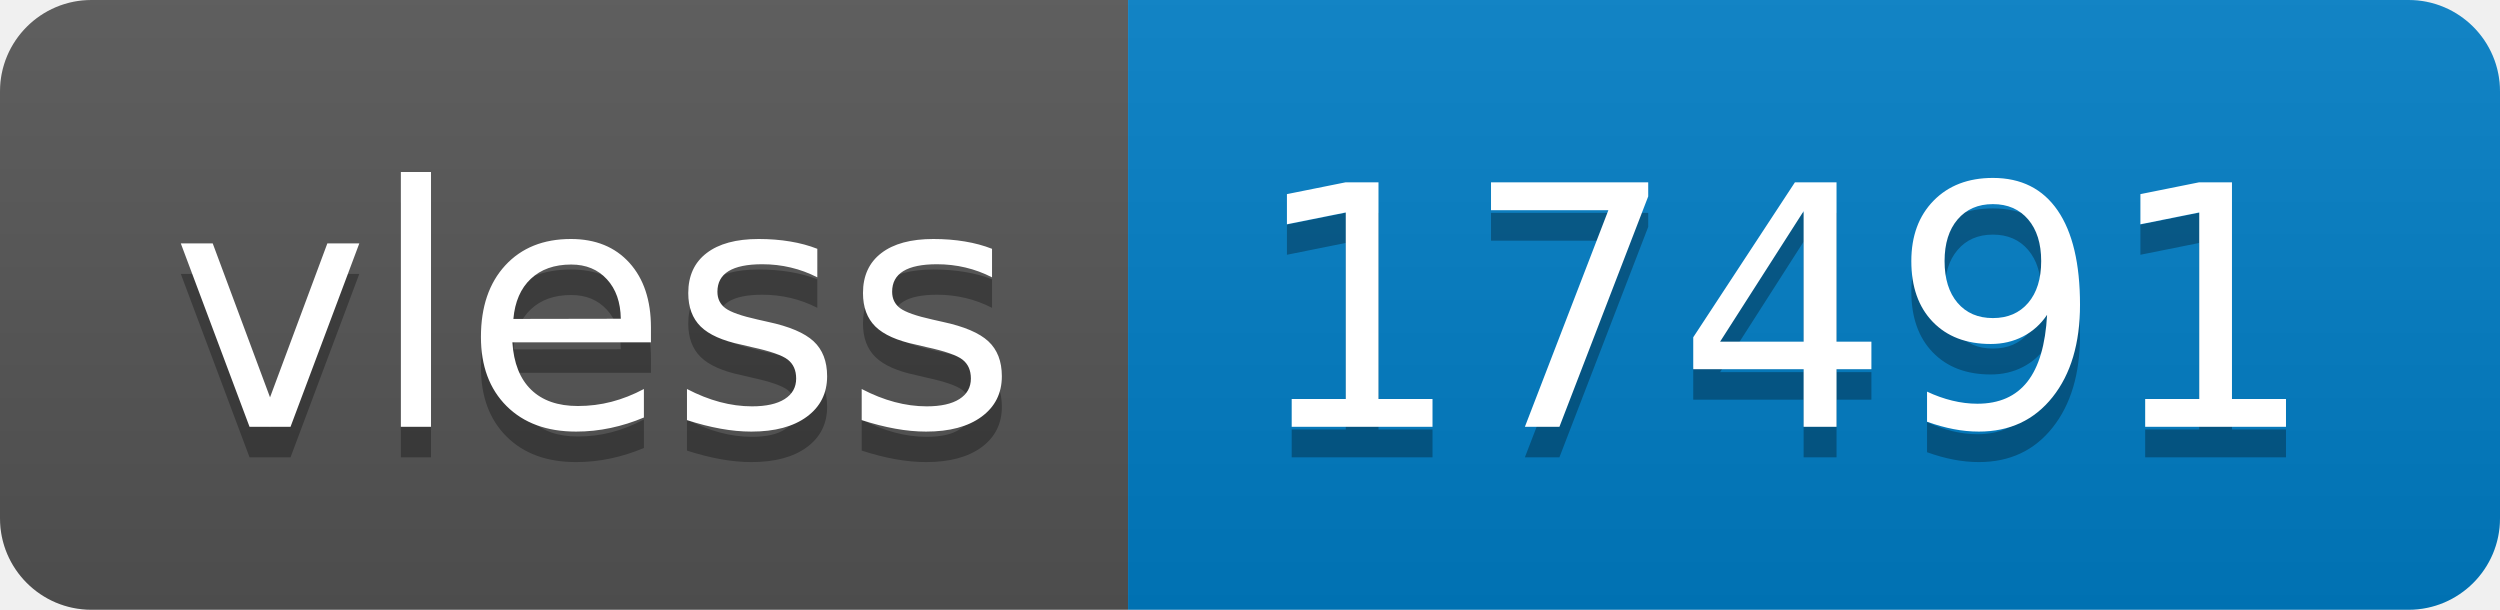
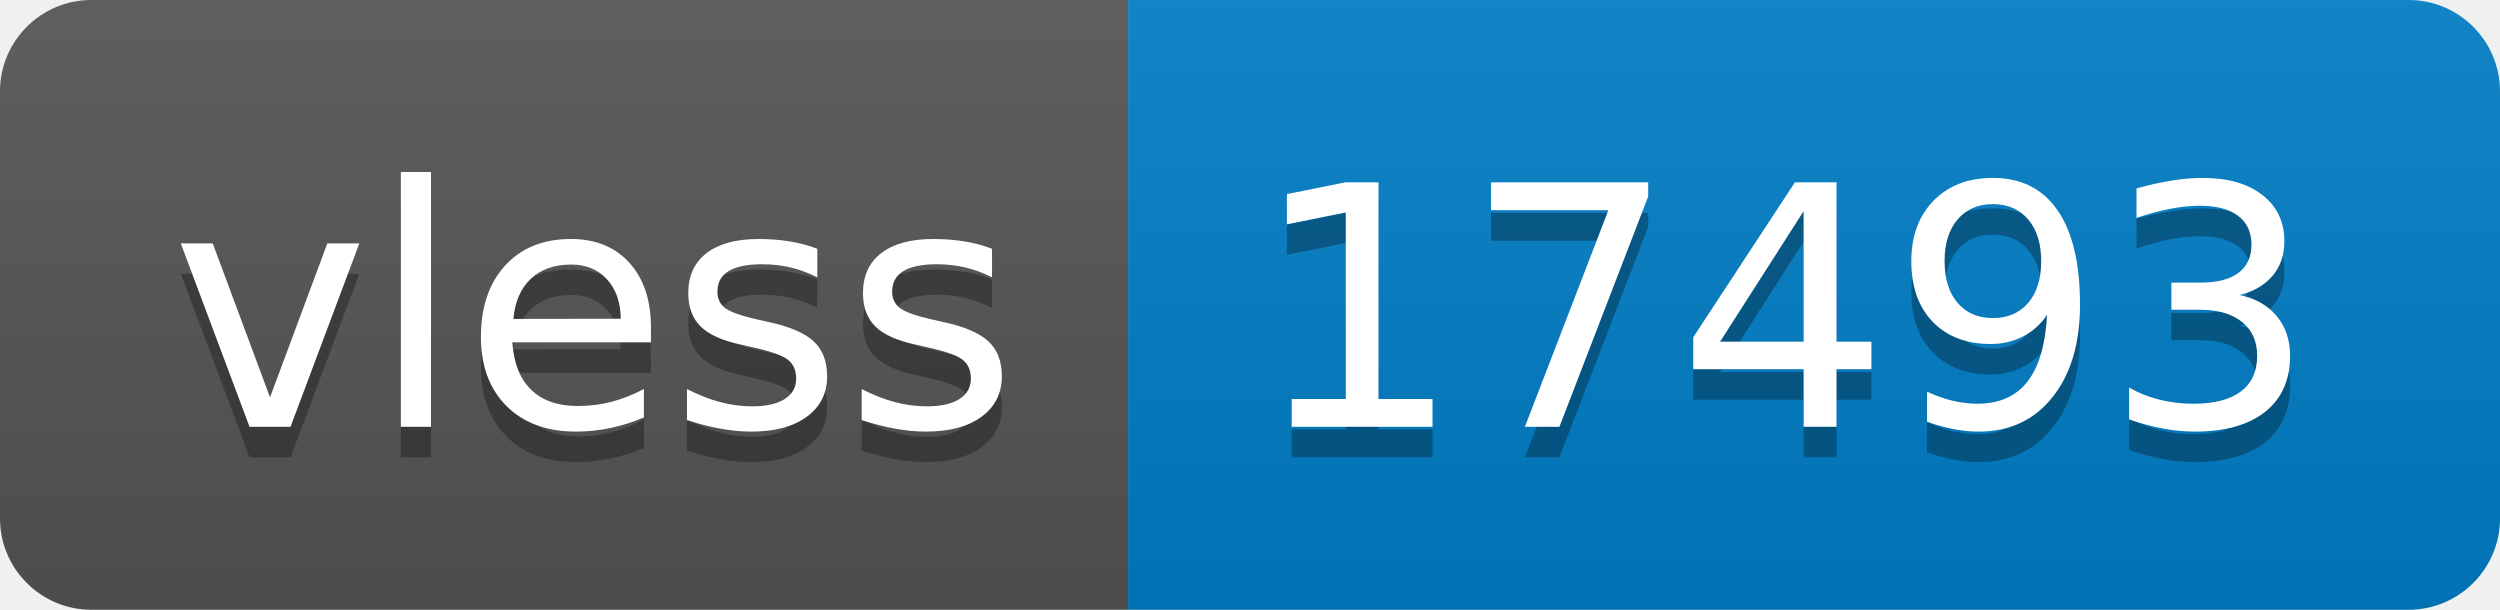
- <svg xmlns="http://www.w3.org/2000/svg" width="82" height="20" role="img" aria-label="vless: 17491">
+ <svg xmlns="http://www.w3.org/2000/svg" width="82" height="20" role="img" aria-label="vless: 17493">
  <linearGradient id="s" x2="0" y2="100%">
    <stop offset="0" stop-color="#bbb" stop-opacity=".1" />
    <stop offset="1" stop-opacity=".1" />
  </linearGradient>
  <clipPath id="r">
    <rect width="82" height="20" rx="3" fill="#fff" />
  </clipPath>
  <g clip-path="url(#r)">
    <rect width="37" height="20" fill="#555" />
    <rect x="37" width="45" height="20" fill="#007ec6" />
    <rect width="82" height="20" fill="url(#s)" />
  </g>
  <g fill="#fff" text-anchor="middle" font-family="Verdana,Geneva,DejaVu Sans,sans-serif" text-rendering="geometricPrecision" font-size="110">
    <text aria-hidden="true" x="195" y="150" fill="#010101" fill-opacity=".3" transform="scale(.1)" textLength="270">vless</text>
    <text x="195" y="140" transform="scale(.1)" fill="#fff" textLength="270">vless</text>
-     <text aria-hidden="true" x="585" y="150" fill="#010101" fill-opacity=".3" transform="scale(.1)" textLength="350">17491</text>
-     <text x="585" y="140" transform="scale(.1)" fill="#fff" textLength="350">17491</text>
+     <text aria-hidden="true" x="585" y="150" fill="#010101" fill-opacity=".3" transform="scale(.1)" textLength="350">17493</text>
+     <text x="585" y="140" transform="scale(.1)" fill="#fff" textLength="350">17493</text>
  </g>
</svg>
